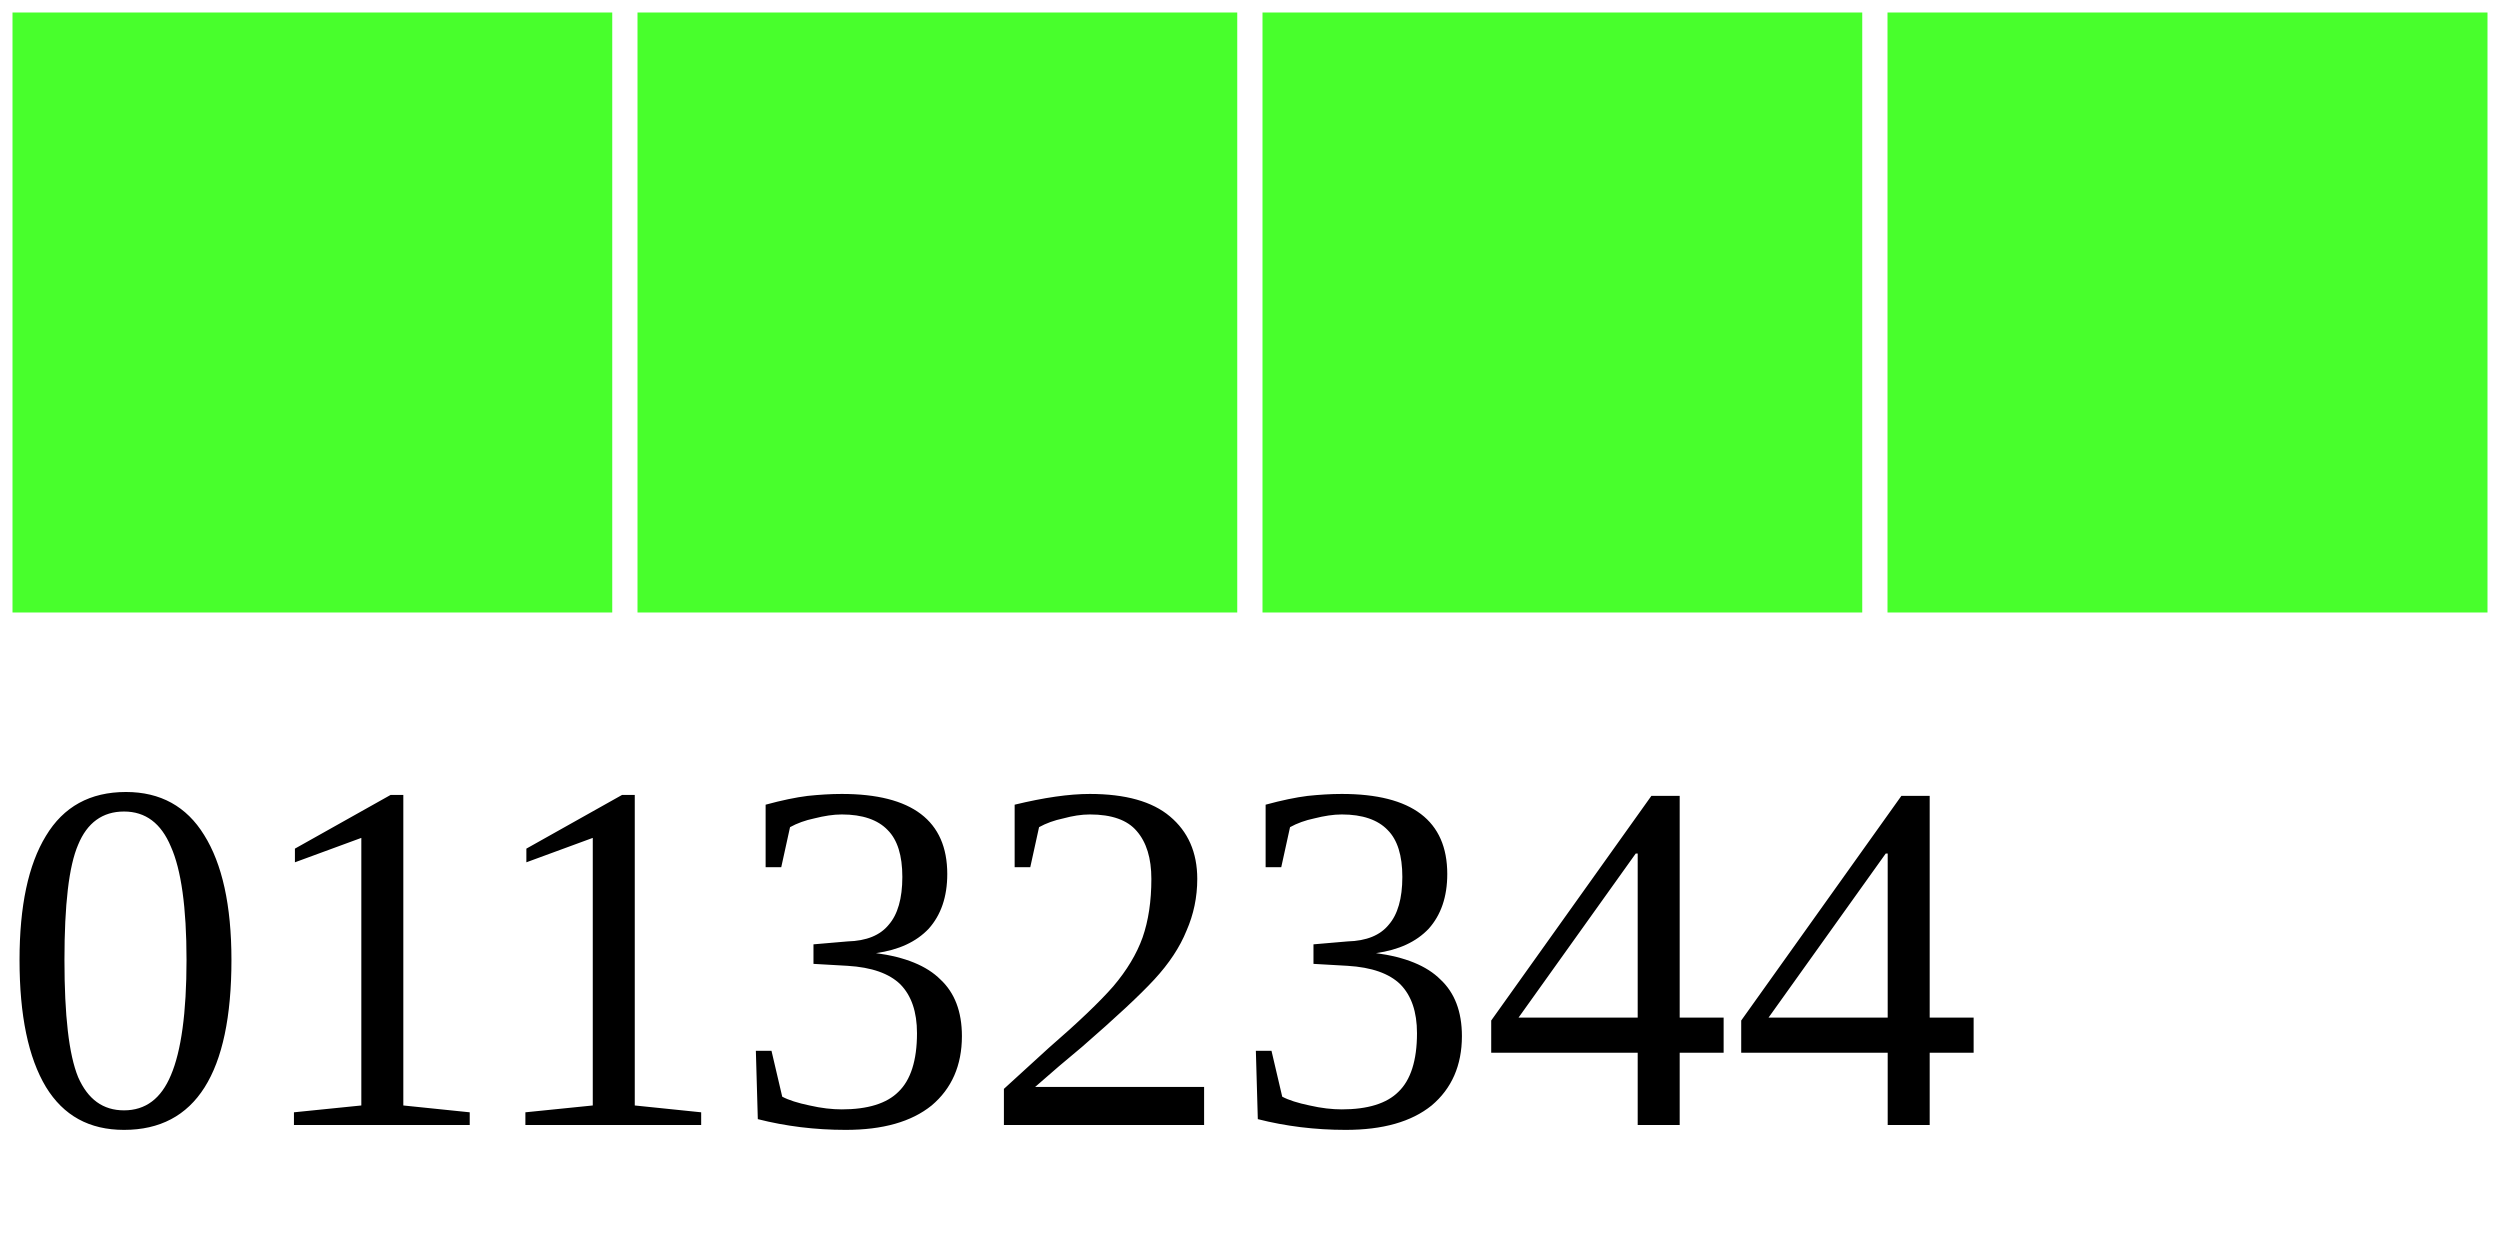
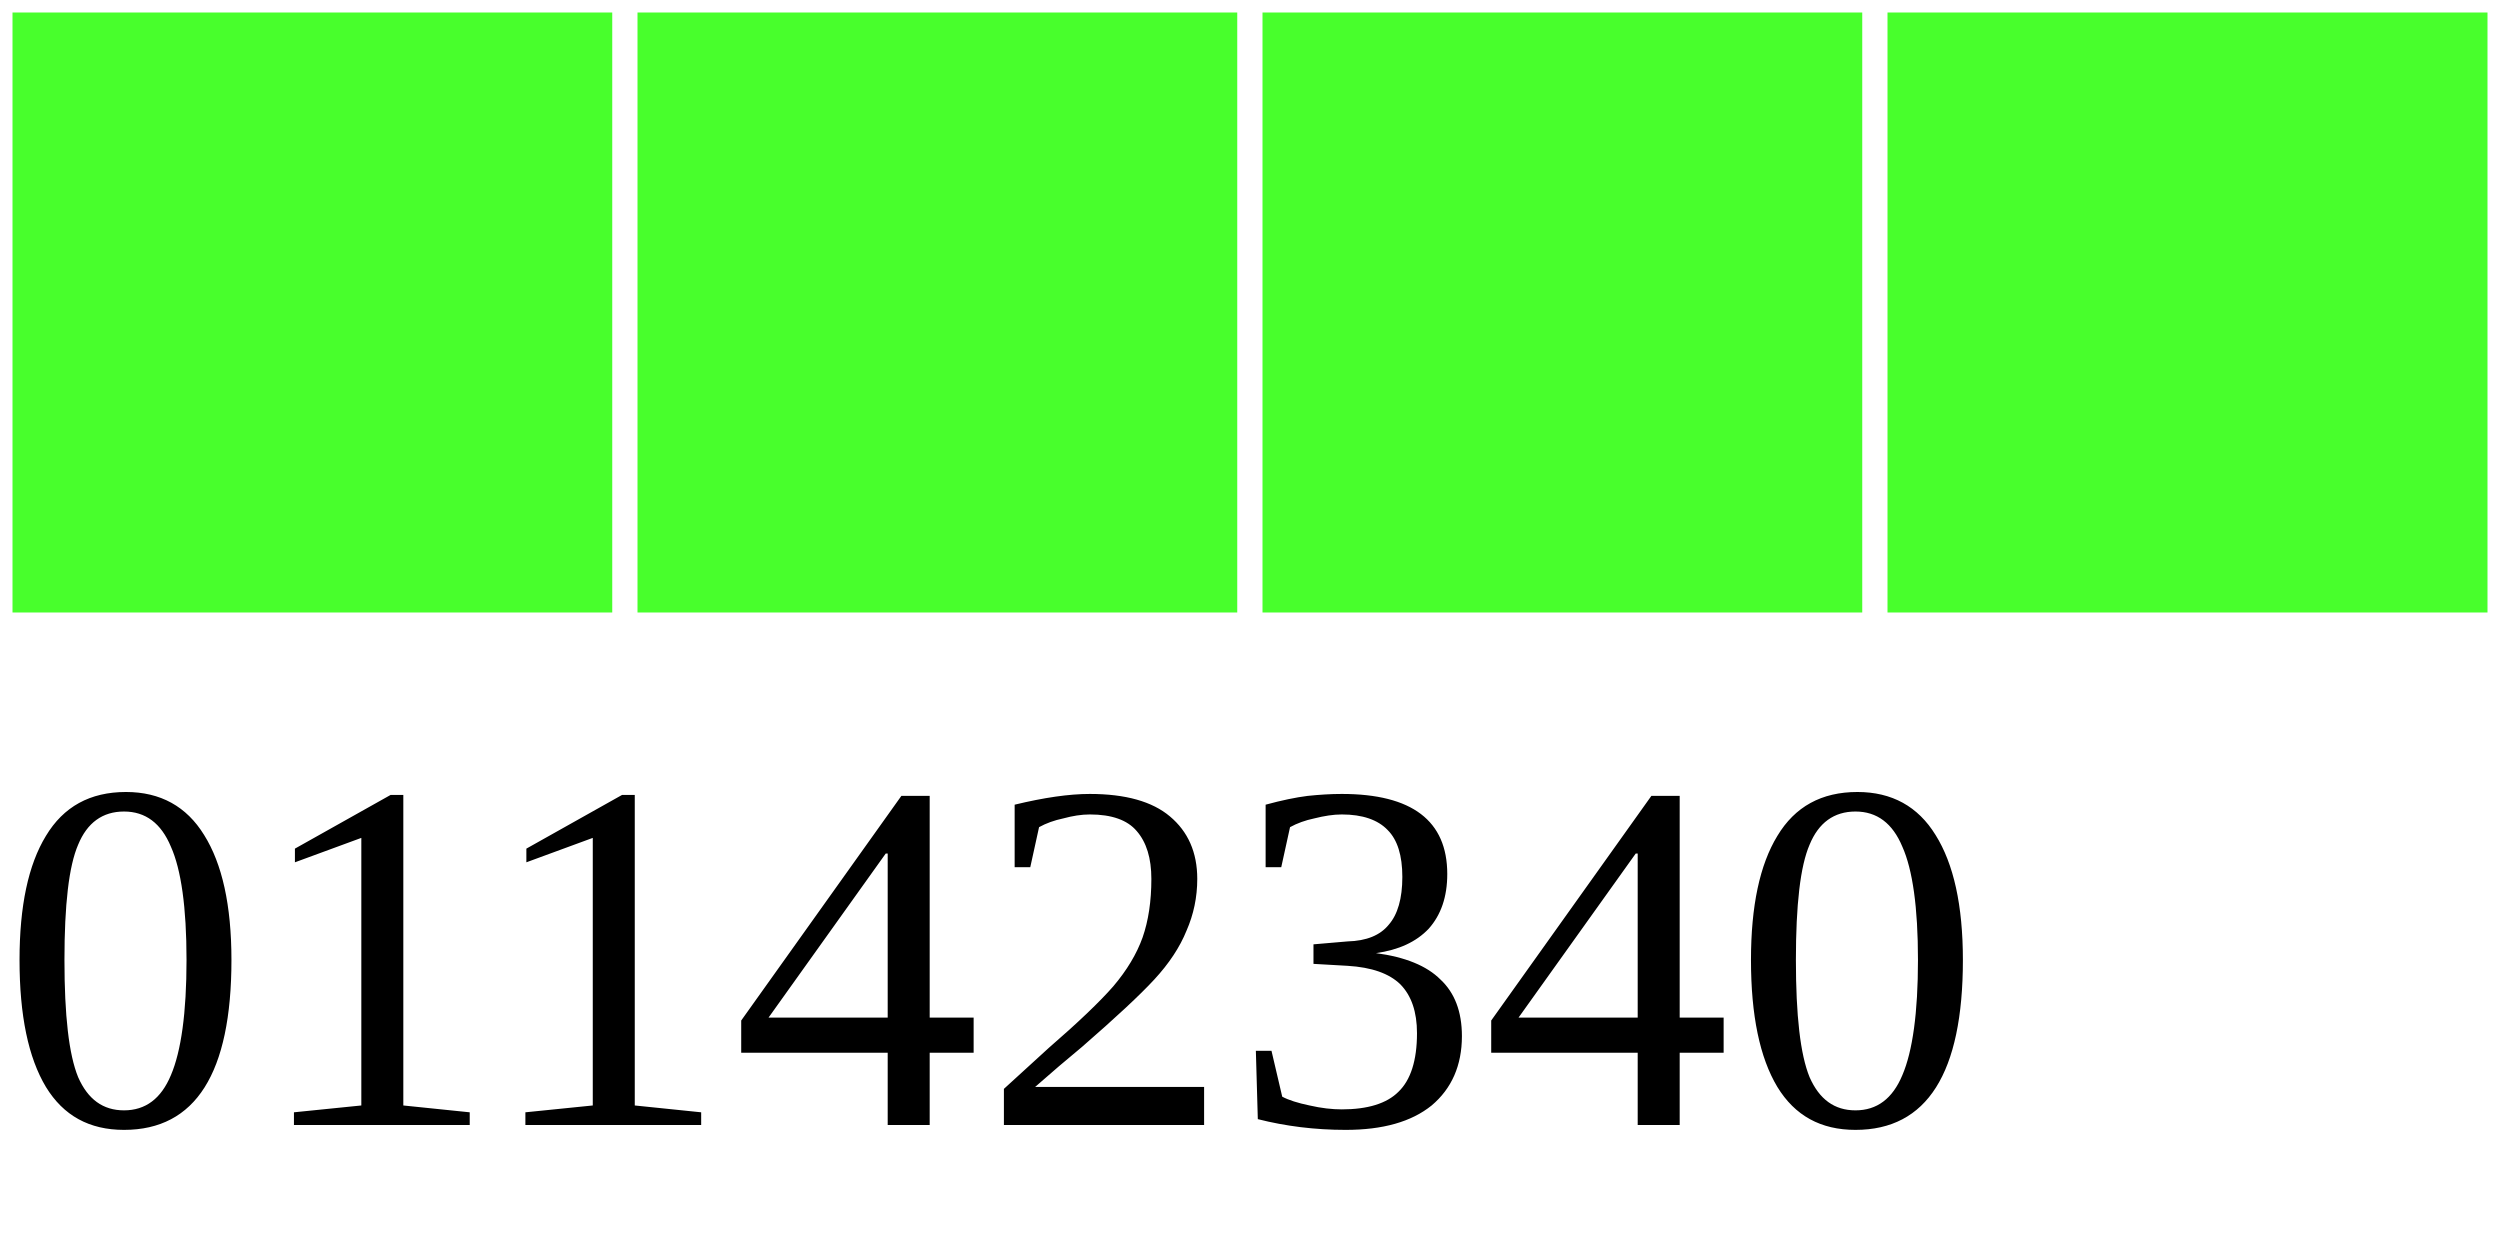
<svg xmlns="http://www.w3.org/2000/svg" width="40" height="20">
  <g>
    <rect width="10" height="10" style="fill:#48FF2C;stroke-width:0.4;stroke:rgb(255,255,255)" x="0" />
    <rect width="10" height="10" style="fill:#48FF2C;stroke-width:0.4;stroke:rgb(255,255,255)" x="10" />
    <rect width="10" height="10" style="fill:#48FF2C;stroke-width:0.4;stroke:rgb(255,255,255)" x="20" />
    <rect width="10" height="10" style="fill:#48FF2C;stroke-width:0.4;stroke:rgb(255,255,255)" x="30" />
-     <text x="0" y="18" fill="black" font-size="8">01132344</text>
+     <text x="0" y="18" fill="black" font-size="8">01142340</text>
  </g>
</svg>
